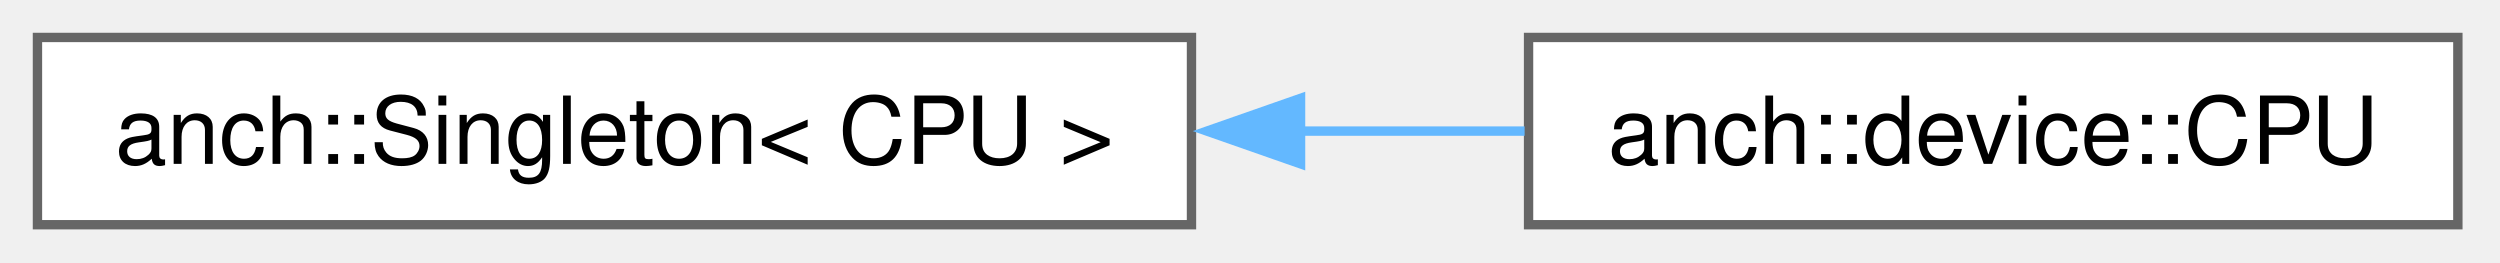
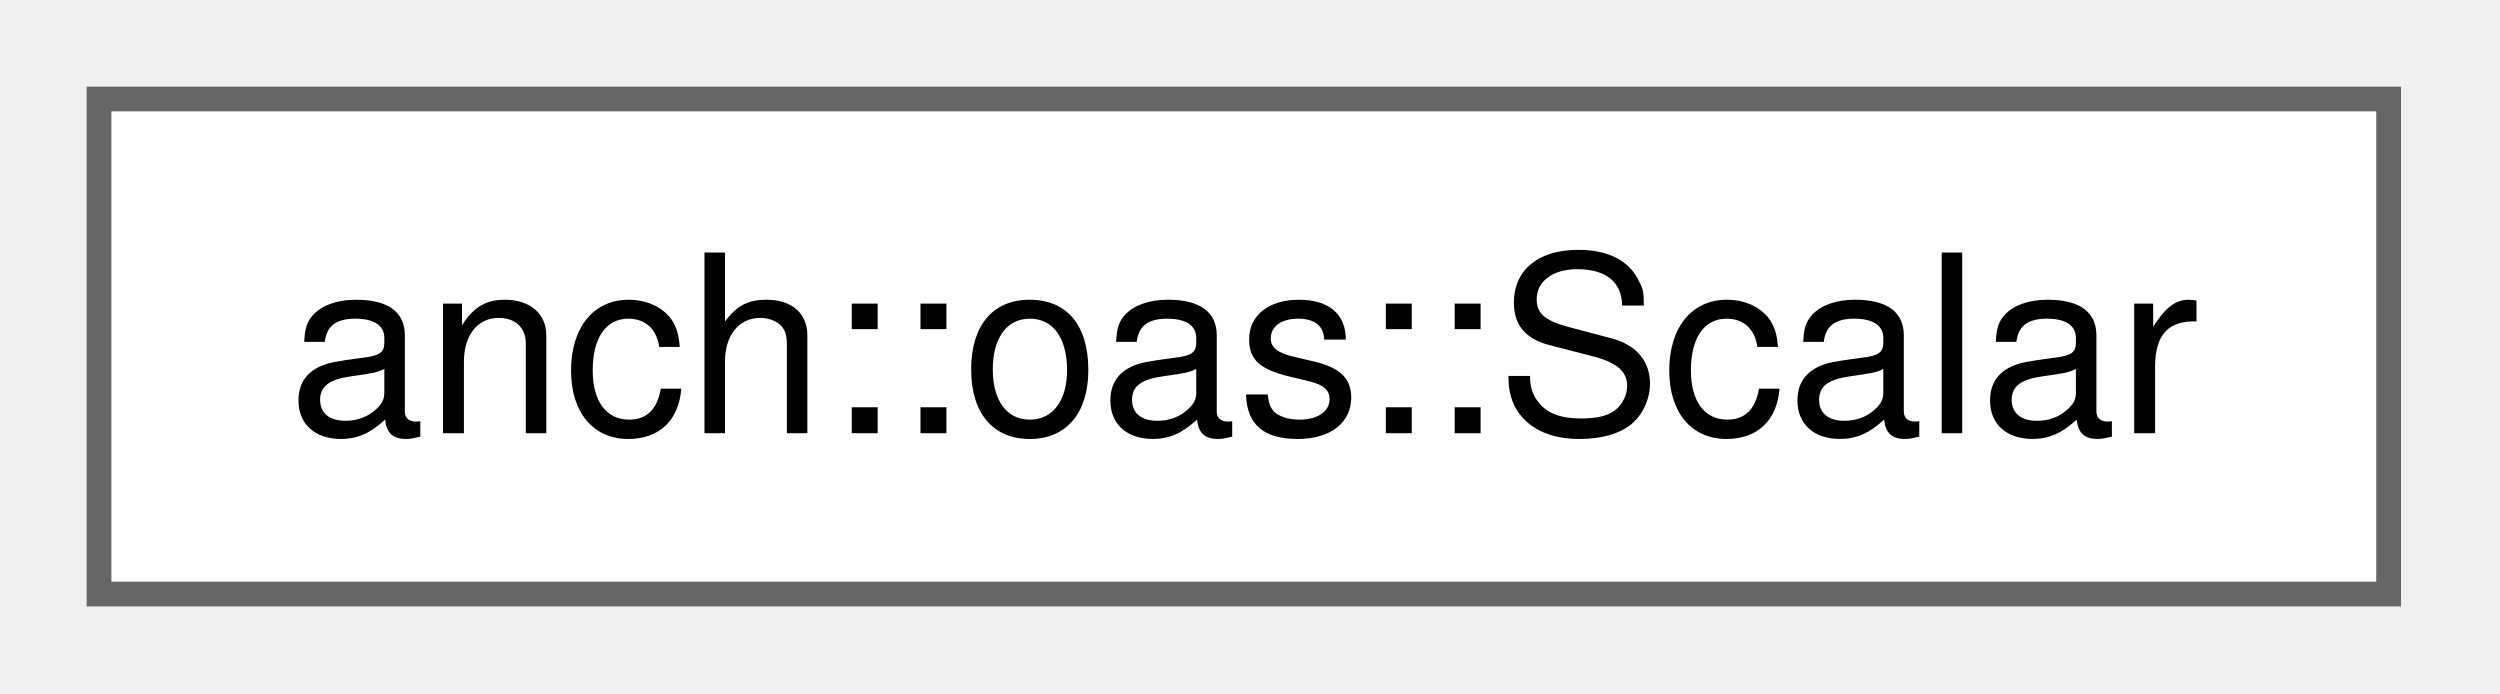
- <svg xmlns="http://www.w3.org/2000/svg" xmlns:xlink="http://www.w3.org/1999/xlink" width="267pt" height="28pt" viewBox="0.00 0.00 267.00 28.00">
+ <svg xmlns="http://www.w3.org/2000/svg" xmlns:xlink="http://www.w3.org/1999/xlink" width="101pt" height="28pt" viewBox="0.00 0.00 101.00 28.00">
  <g id="graph0" class="graph" transform="scale(1 1) rotate(0) translate(4 24)">
    <g id="Node000000" class="node">
      <g id="a_Node000000">
-         <a xlink:href="classanch_1_1_singleton.html" target="_top" xlink:title=" ">
-           <polygon fill="white" stroke="#666666" points="123.25,-20 0,-20 0,0 123.25,0 123.25,-20" />
-           <text xml:space="preserve" text-anchor="middle" x="61.62" y="-6.5" font-family="Helvetica,sans-Serif" font-size="10.00">anch::Singleton&lt; CPU &gt;</text>
-         </a>
-       </g>
-     </g>
-     <g id="Node000001" class="node">
-       <g id="a_Node000001">
-         <a xlink:href="classanch_1_1device_1_1_c_p_u.html" target="_top" xlink:title="CPU features detection.">
-           <polygon fill="white" stroke="#666666" points="258.5,-20 159.25,-20 159.25,0 258.5,0 258.5,-20" />
-           <text xml:space="preserve" text-anchor="middle" x="208.88" y="-6.5" font-family="Helvetica,sans-Serif" font-size="10.00">anch::device::CPU</text>
-         </a>
-       </g>
-     </g>
-     <g id="edge41_Node000000_Node000001" class="edge">
-       <g id="a_edge41_Node000000_Node000001">
-         <a xlink:title=" ">
-           <path fill="none" stroke="#63b8ff" d="M134.83,-10C142.96,-10 151.09,-10 158.83,-10" />
-           <polygon fill="#63b8ff" stroke="#63b8ff" points="134.9,-6.5 124.9,-10 134.9,-13.5 134.9,-6.5" />
+         <a xlink:href="structanch_1_1oas_1_1_scalar.html" target="_top" xlink:title="JSON scalar value (enumeration value).">
+           <polygon fill="white" stroke="#666666" points="92.5,-20 0,-20 0,0 92.5,0 92.5,-20" />
+           <text xml:space="preserve" text-anchor="middle" x="46.25" y="-6.5" font-family="Helvetica,sans-Serif" font-size="10.00">anch::oas::Scalar</text>
        </a>
      </g>
    </g>
  </g>
</svg>
